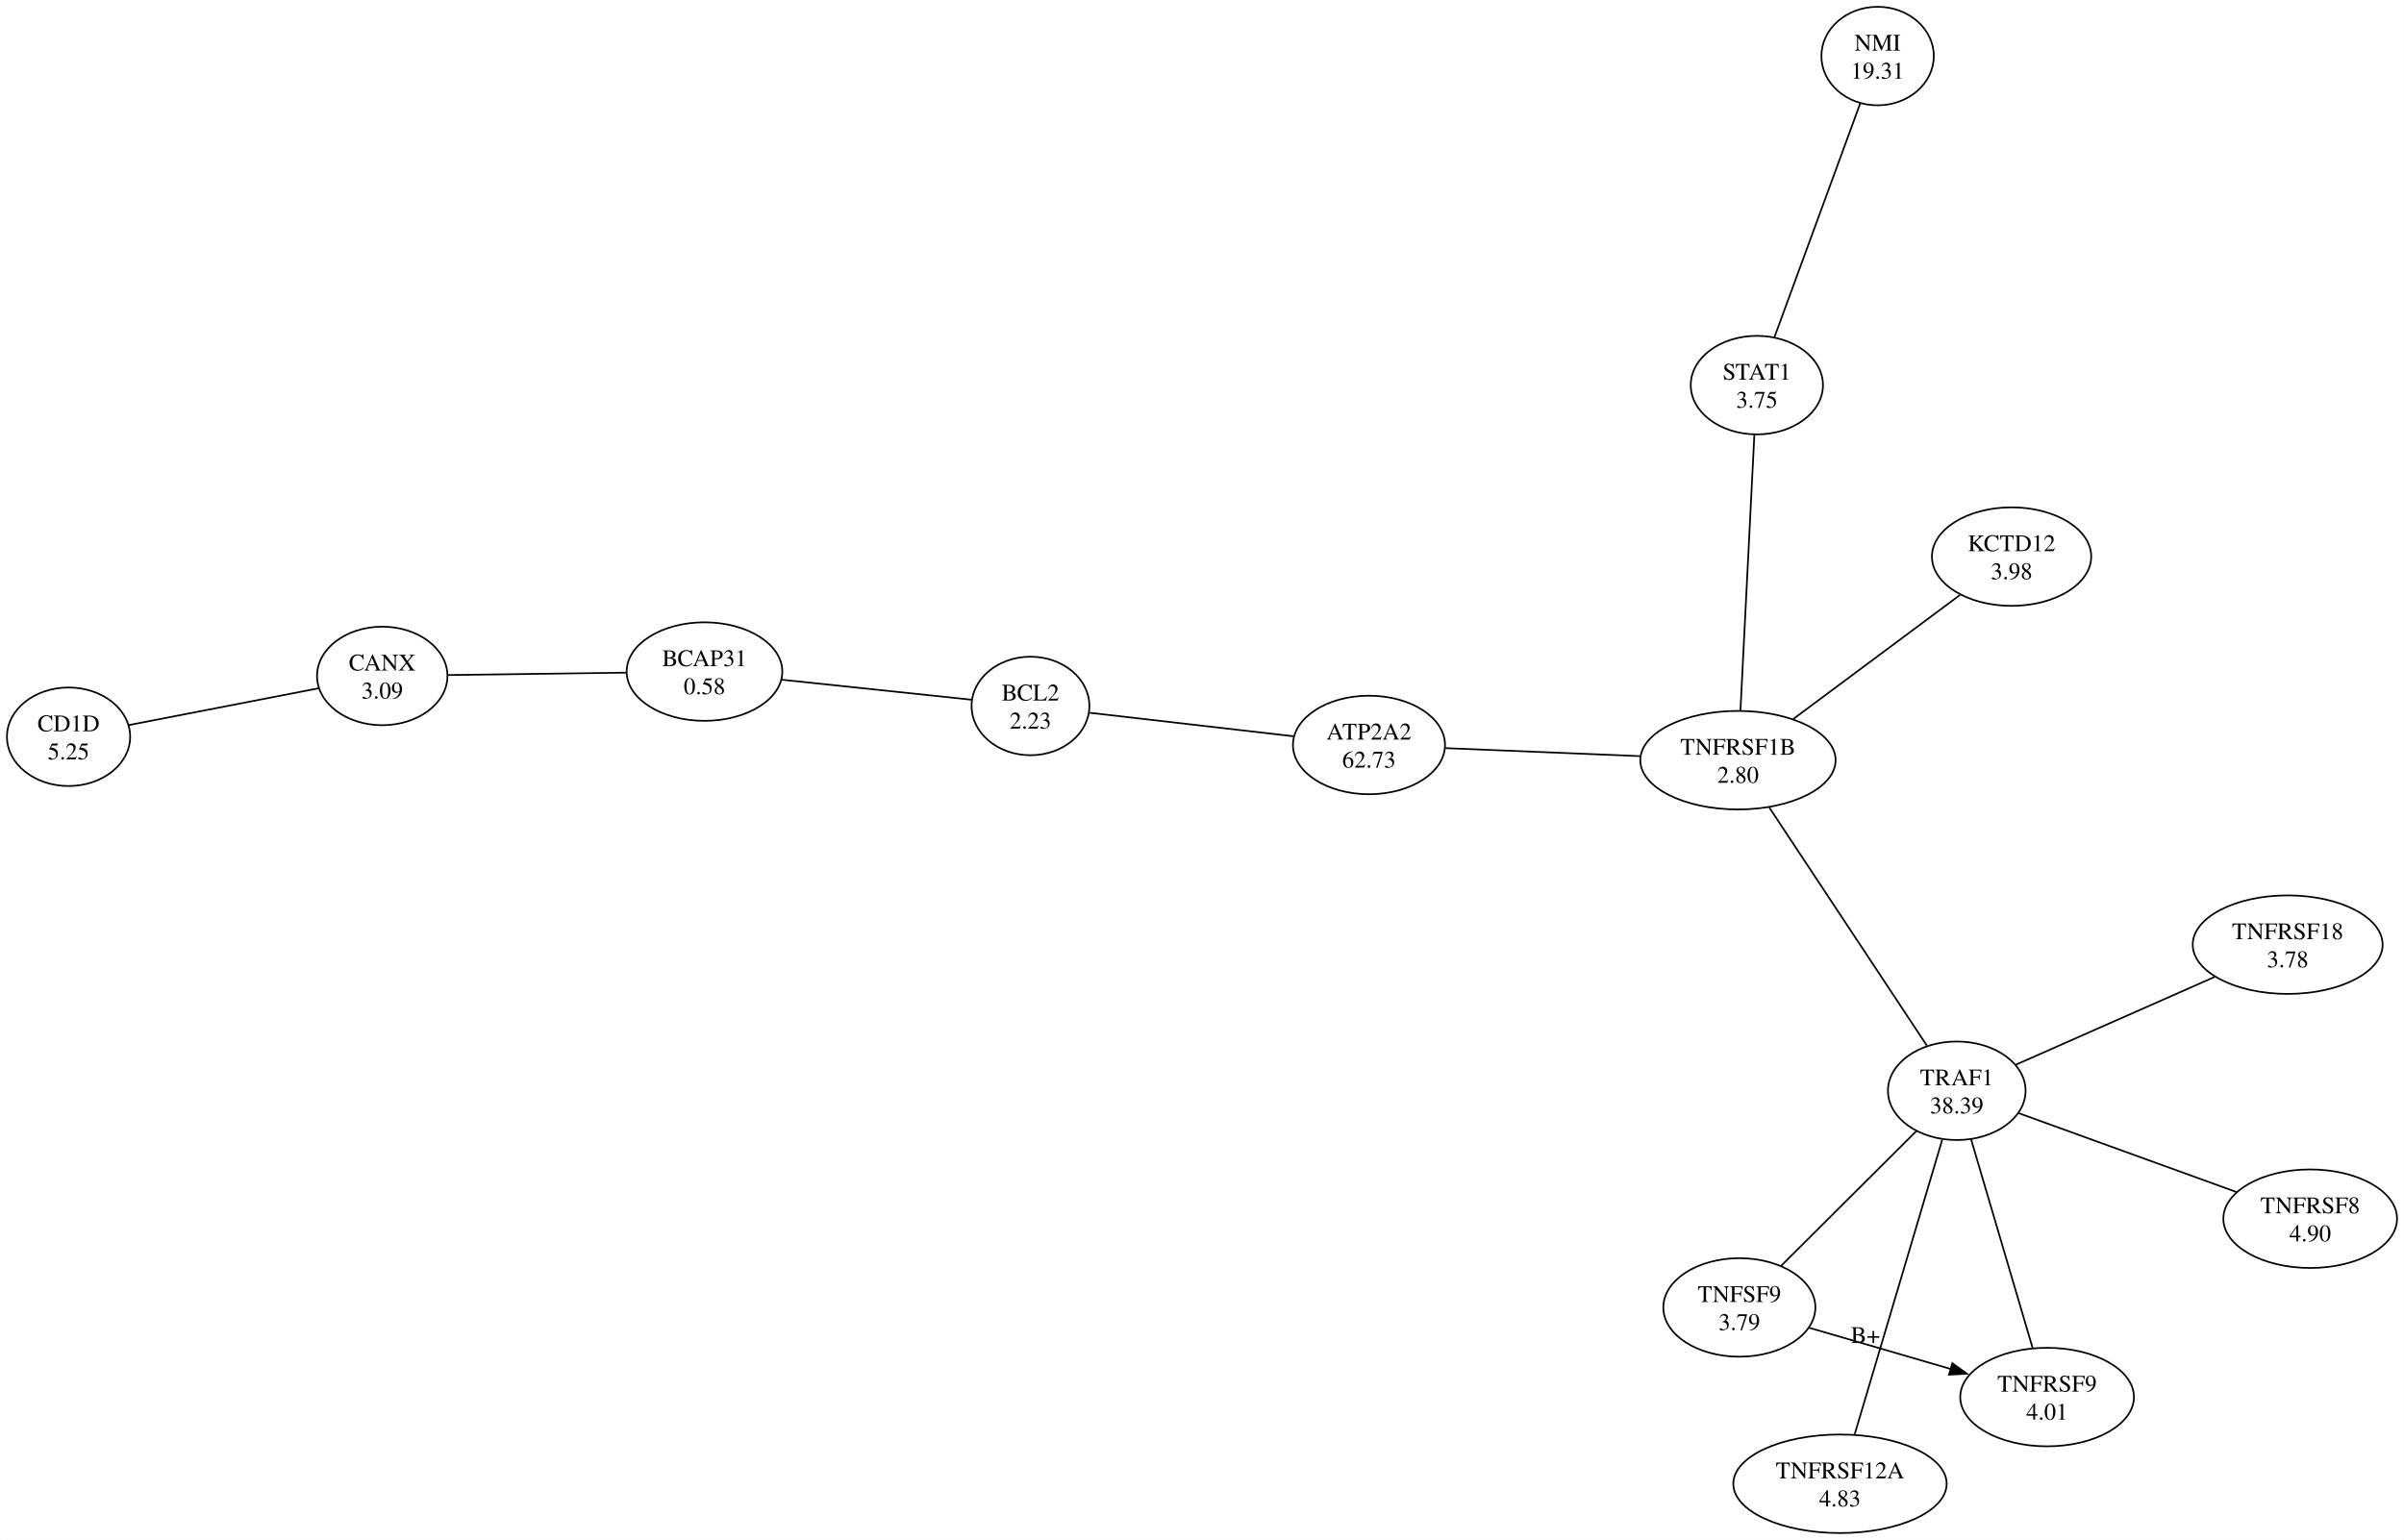
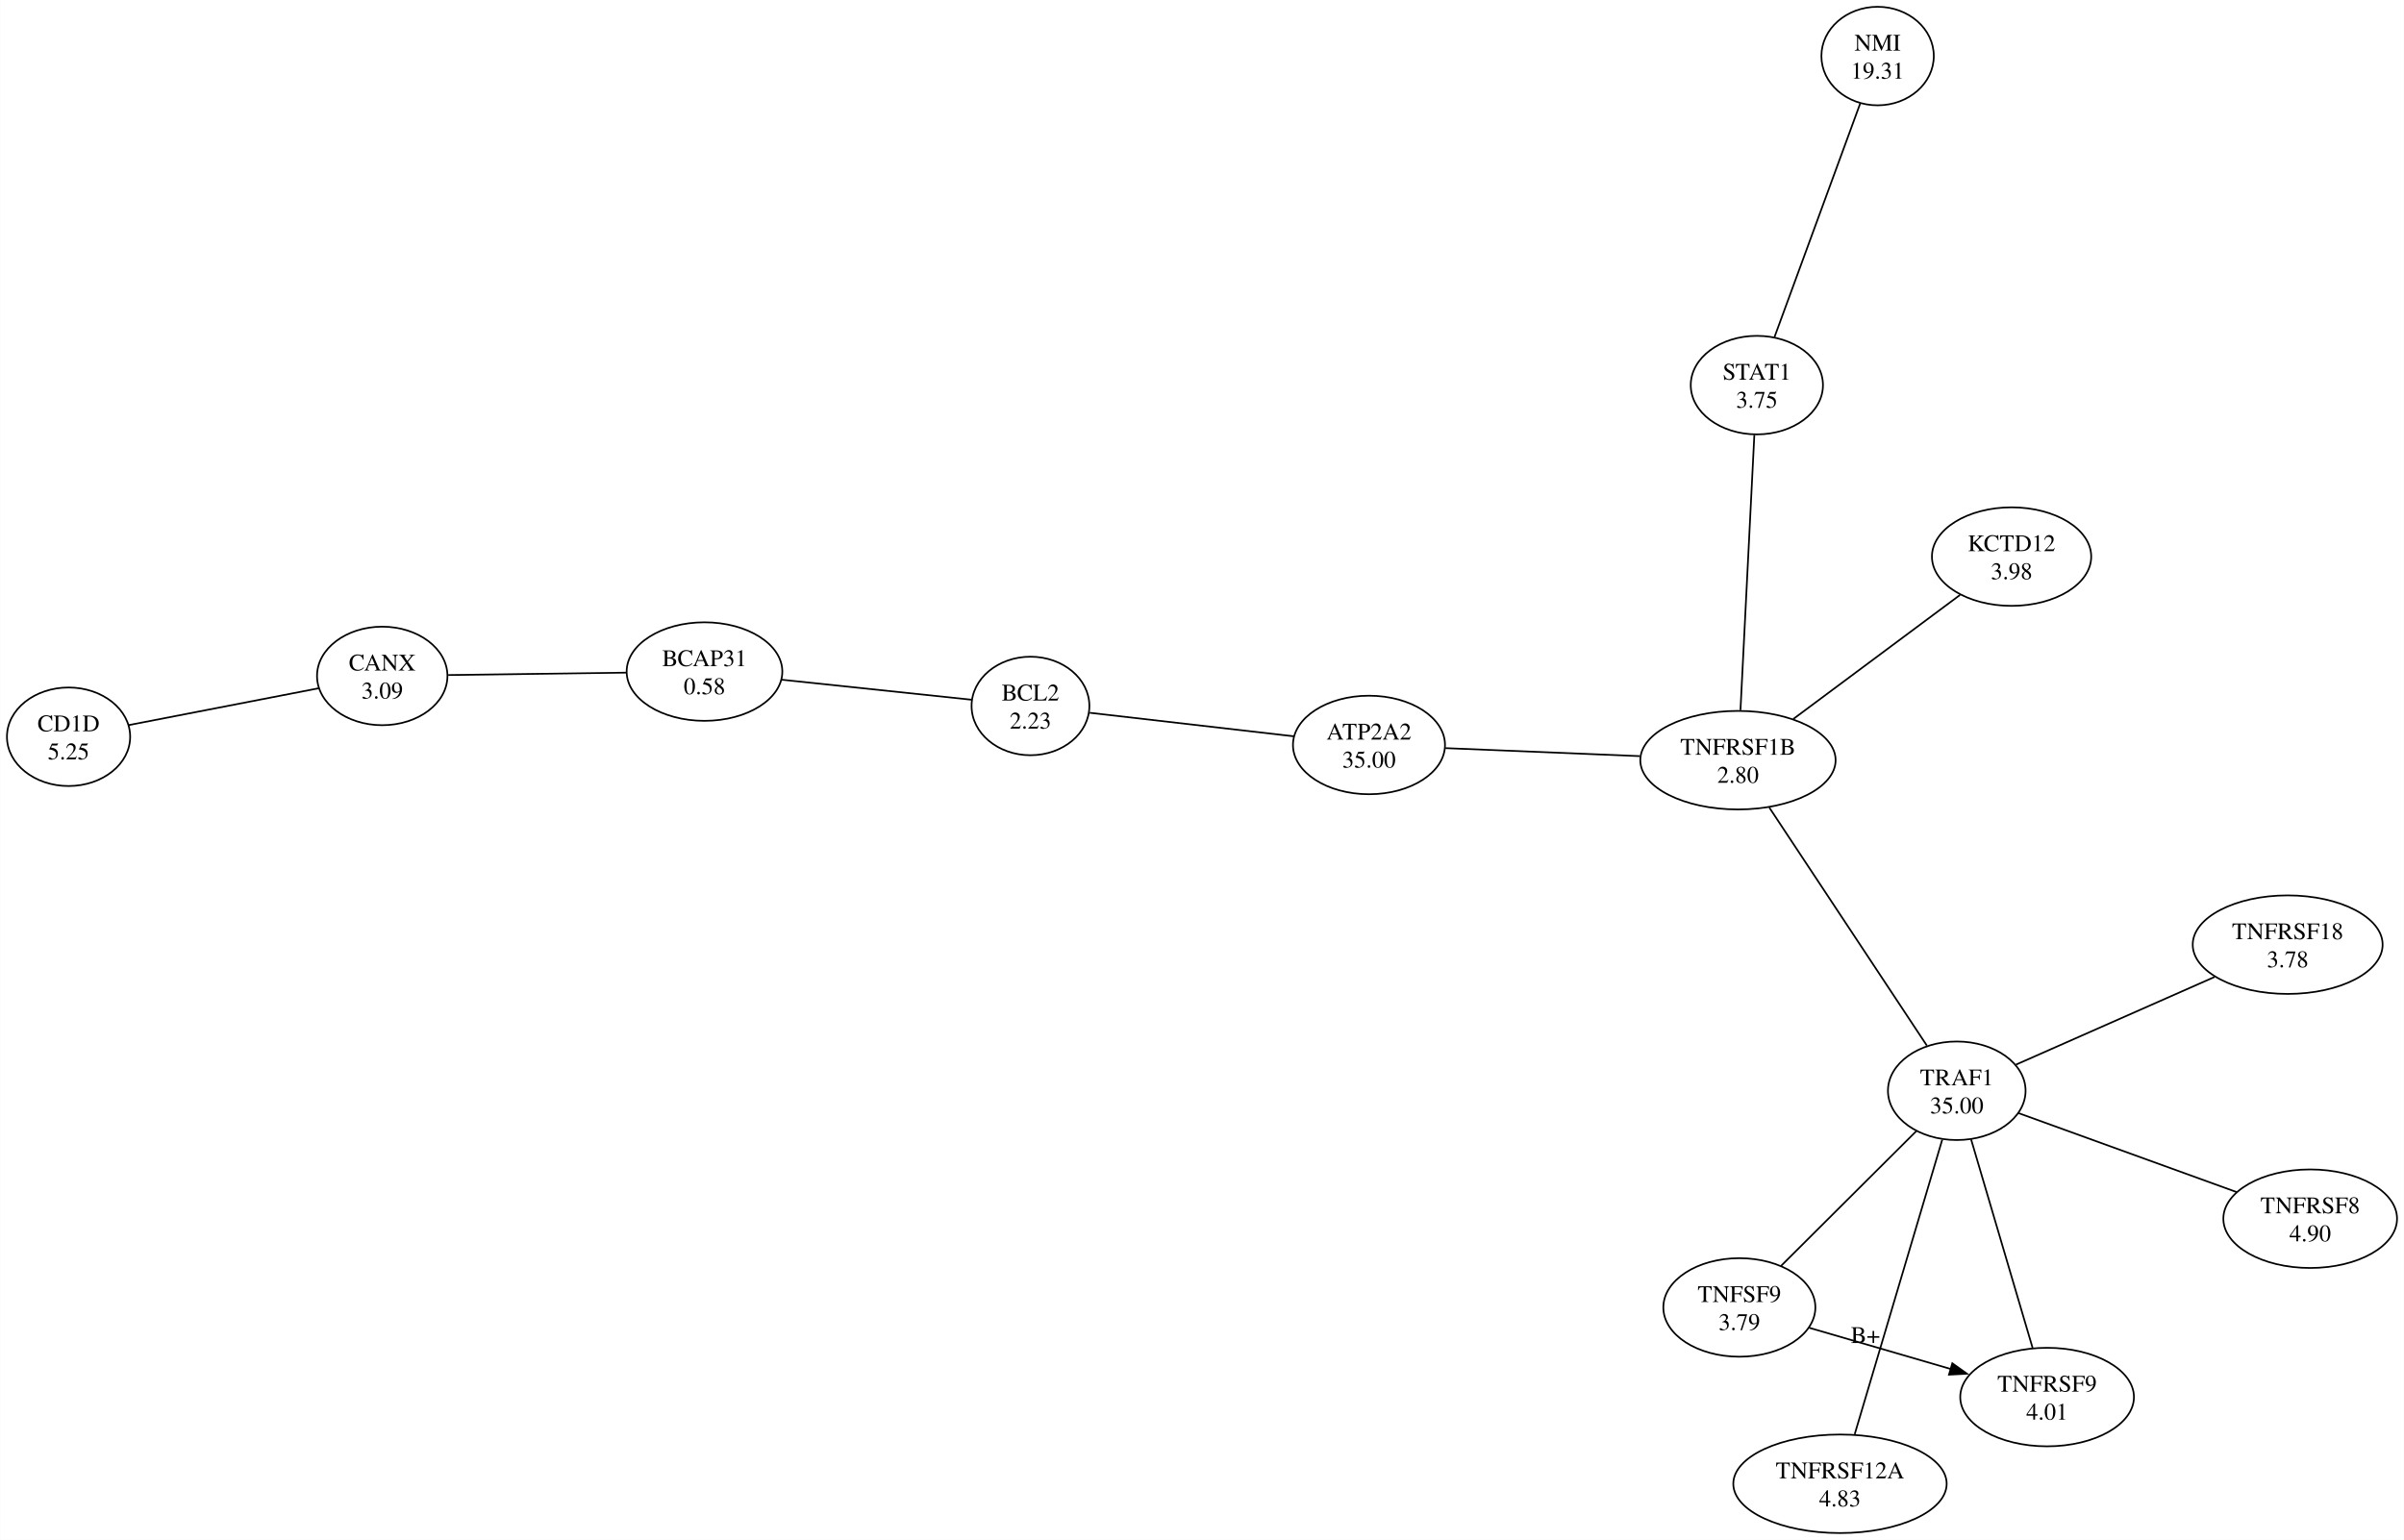
<svg xmlns="http://www.w3.org/2000/svg" width="1414pt" height="906pt" viewBox="0.00 0.00 1414.05 906.15">
  <g id="graph0" class="graph" transform="scale(1 1) rotate(0) translate(4 902.15)">
    <polygon fill="white" stroke="none" points="-4,4 -4,-902.15 1410.05,-902.15 1410.05,4 -4,4" />
    <g id="node1" class="node">
      <ellipse fill="none" stroke="black" cx="410.35" cy="-506.95" rx="45.79" ry="28.99" />
      <text text-anchor="middle" x="410.35" y="-510.15" font-family="Times,serif" font-size="14.00">BCAP31</text>
      <text text-anchor="middle" x="410.35" y="-493.65" font-family="Times,serif" font-size="14.00">0.58</text>
    </g>
    <g id="node2" class="node">
      <ellipse fill="none" stroke="black" cx="220.77" cy="-504.38" rx="38.36" ry="28.99" />
      <text text-anchor="middle" x="220.77" y="-507.58" font-family="Times,serif" font-size="14.00">CANX</text>
      <text text-anchor="middle" x="220.77" y="-491.08" font-family="Times,serif" font-size="14.00">3.09</text>
    </g>
    <g id="edge1" class="edge">
      <path fill="none" stroke="black" d="M259.6,-504.91C289.93,-505.32 332.17,-505.89 364.23,-506.32" />
    </g>
    <g id="node3" class="node">
      <ellipse fill="none" stroke="black" cx="36.24" cy="-468.59" rx="36.24" ry="28.99" />
      <text text-anchor="middle" x="36.24" y="-471.79" font-family="Times,serif" font-size="14.00">CD1D</text>
      <text text-anchor="middle" x="36.24" y="-455.29" font-family="Times,serif" font-size="14.00">5.25</text>
    </g>
    <g id="edge2" class="edge">
      <path fill="none" stroke="black" d="M183.43,-497.14C150.78,-490.81 103.71,-481.68 71.65,-475.46" />
    </g>
    <g id="node4" class="node">
      <ellipse fill="none" stroke="black" cx="602.12" cy="-486.71" rx="34.65" ry="28.99" />
      <text text-anchor="middle" x="602.12" y="-489.91" font-family="Times,serif" font-size="14.00">BCL2</text>
      <text text-anchor="middle" x="602.12" y="-473.41" font-family="Times,serif" font-size="14.00">2.23</text>
    </g>
    <g id="edge3" class="edge">
      <path fill="none" stroke="black" d="M567.4,-490.38C536.1,-493.68 489.87,-498.56 455.67,-502.17" />
    </g>
    <g id="node5" class="node">
      <ellipse fill="none" stroke="black" cx="801.26" cy="-463.76" rx="44.72" ry="28.99" />
      <text text-anchor="middle" x="801.26" y="-466.96" font-family="Times,serif" font-size="14.00">ATP2A2</text>
-       <text text-anchor="middle" x="801.26" y="-450.46" font-family="Times,serif" font-size="14.00">62.73</text>
+       <text text-anchor="middle" x="801.26" y="-450.46" font-family="Times,serif" font-size="14.00">35.00</text>
    </g>
    <g id="edge4" class="edge">
      <path fill="none" stroke="black" d="M757.07,-468.85C720.86,-473.02 670.32,-478.85 636.94,-482.7" />
    </g>
    <g id="node6" class="node">
      <ellipse fill="none" stroke="black" cx="1018.32" cy="-454.81" rx="57.45" ry="28.99" />
      <text text-anchor="middle" x="1018.32" y="-458.01" font-family="Times,serif" font-size="14.00">TNFRSF1B</text>
      <text text-anchor="middle" x="1018.32" y="-441.51" font-family="Times,serif" font-size="14.00">2.80</text>
    </g>
    <g id="edge5" class="edge">
      <path fill="none" stroke="black" d="M846.23,-461.9C879.39,-460.54 924.76,-458.67 960.59,-457.19" />
    </g>
    <g id="node7" class="node">
      <ellipse fill="none" stroke="black" cx="1147.04" cy="-260.27" rx="40.48" ry="28.99" />
      <text text-anchor="middle" x="1147.04" y="-263.47" font-family="Times,serif" font-size="14.00">TRAF1</text>
-       <text text-anchor="middle" x="1147.04" y="-246.97" font-family="Times,serif" font-size="14.00">38.39</text>
+       <text text-anchor="middle" x="1147.04" y="-246.97" font-family="Times,serif" font-size="14.00">35.00</text>
    </g>
    <g id="edge6" class="edge">
      <path fill="none" stroke="black" d="M1036.76,-426.94C1061.51,-389.54 1105.16,-323.57 1129.46,-286.84" />
    </g>
    <g id="node11" class="node">
      <ellipse fill="none" stroke="black" cx="1179.29" cy="-574.61" rx="46.85" ry="28.99" />
      <text text-anchor="middle" x="1179.29" y="-577.81" font-family="Times,serif" font-size="14.00">KCTD12</text>
      <text text-anchor="middle" x="1179.29" y="-561.31" font-family="Times,serif" font-size="14.00">3.98</text>
    </g>
    <g id="edge11" class="edge">
      <path fill="none" stroke="black" d="M1050.89,-479.06C1079.56,-500.39 1120.96,-531.2 1148.94,-552.03" />
    </g>
    <g id="node9" class="node">
      <ellipse fill="none" stroke="black" cx="1078.34" cy="-28.99" rx="62.76" ry="28.99" />
      <text text-anchor="middle" x="1078.34" y="-32.19" font-family="Times,serif" font-size="14.00">TNFRSF12A</text>
      <text text-anchor="middle" x="1078.34" y="-15.69" font-family="Times,serif" font-size="14.00">4.83</text>
    </g>
    <g id="edge10" class="edge">
      <path fill="none" stroke="black" d="M1138.48,-231.44C1125.31,-187.13 1100.24,-102.71 1087.01,-58.18" />
    </g>
    <g id="node12" class="node">
      <ellipse fill="none" stroke="black" cx="1019.14" cy="-132.76" rx="44.72" ry="28.99" />
      <text text-anchor="middle" x="1019.14" y="-135.96" font-family="Times,serif" font-size="14.00">TNFSF9</text>
      <text text-anchor="middle" x="1019.14" y="-119.46" font-family="Times,serif" font-size="14.00">3.79</text>
    </g>
    <g id="edge12" class="edge">
      <path fill="none" stroke="black" d="M1123.29,-236.58C1100.6,-213.97 1066.57,-180.04 1043.64,-157.18" />
    </g>
    <g id="node13" class="node">
      <ellipse fill="none" stroke="black" cx="1341.71" cy="-346.25" rx="55.86" ry="28.99" />
      <text text-anchor="middle" x="1341.71" y="-349.45" font-family="Times,serif" font-size="14.00">TNFRSF18</text>
      <text text-anchor="middle" x="1341.71" y="-332.95" font-family="Times,serif" font-size="14.00">3.78</text>
    </g>
    <g id="edge7" class="edge">
      <path fill="none" stroke="black" d="M1181.85,-275.64C1214.55,-290.08 1263.57,-311.73 1298.71,-327.25" />
    </g>
    <g id="node8" class="node">
      <ellipse fill="none" stroke="black" cx="1354.96" cy="-184.98" rx="51.09" ry="28.99" />
      <text text-anchor="middle" x="1354.96" y="-188.18" font-family="Times,serif" font-size="14.00">TNFRSF8</text>
      <text text-anchor="middle" x="1354.96" y="-171.68" font-family="Times,serif" font-size="14.00">4.90</text>
    </g>
    <g id="edge9" class="edge">
      <path fill="none" stroke="black" d="M1311.63,-200.67C1273.66,-214.42 1219.12,-234.17 1183.39,-247.11" />
    </g>
    <g id="node10" class="node">
      <ellipse fill="none" stroke="black" cx="1200.18" cy="-80.02" rx="51.09" ry="28.99" />
      <text text-anchor="middle" x="1200.18" y="-83.22" font-family="Times,serif" font-size="14.00">TNFRSF9</text>
      <text text-anchor="middle" x="1200.18" y="-66.72" font-family="Times,serif" font-size="14.00">4.01</text>
    </g>
    <g id="edge8" class="edge">
      <path fill="none" stroke="black" d="M1191.64,-108.98C1181.7,-142.72 1165.37,-198.1 1155.47,-231.68" />
    </g>
    <g id="edge13" class="edge">
      <path fill="none" stroke="black" d="M1060.22,-120.79C1084.89,-113.61 1116.62,-104.36 1143.63,-96.5" />
      <polygon fill="black" stroke="black" points="1144.42,-99.91 1153.04,-93.76 1142.46,-93.19 1144.42,-99.91" />
      <text text-anchor="middle" x="1093.3" y="-111.84" font-family="Times,serif" font-size="14.00">B+</text>
    </g>
    <g id="node14" class="node">
      <ellipse fill="none" stroke="black" cx="1029.44" cy="-675.52" rx="38.89" ry="28.99" />
      <text text-anchor="middle" x="1029.44" y="-678.72" font-family="Times,serif" font-size="14.00">STAT1</text>
      <text text-anchor="middle" x="1029.44" y="-662.22" font-family="Times,serif" font-size="14.00">3.75</text>
    </g>
    <g id="edge14" class="edge">
      <path fill="none" stroke="black" d="M1027.96,-646.21C1025.83,-604 1021.93,-526.52 1019.8,-484.24" />
    </g>
    <g id="node15" class="node">
      <ellipse fill="none" stroke="black" cx="1100.47" cy="-869.16" rx="33.06" ry="28.99" />
      <text text-anchor="middle" x="1100.47" y="-872.36" font-family="Times,serif" font-size="14.00">NMI</text>
      <text text-anchor="middle" x="1100.47" y="-855.86" font-family="Times,serif" font-size="14.00">19.31</text>
    </g>
    <g id="edge15" class="edge">
      <path fill="none" stroke="black" d="M1039.77,-703.68C1053.27,-740.49 1076.79,-804.61 1090.24,-841.28" />
    </g>
  </g>
</svg>
